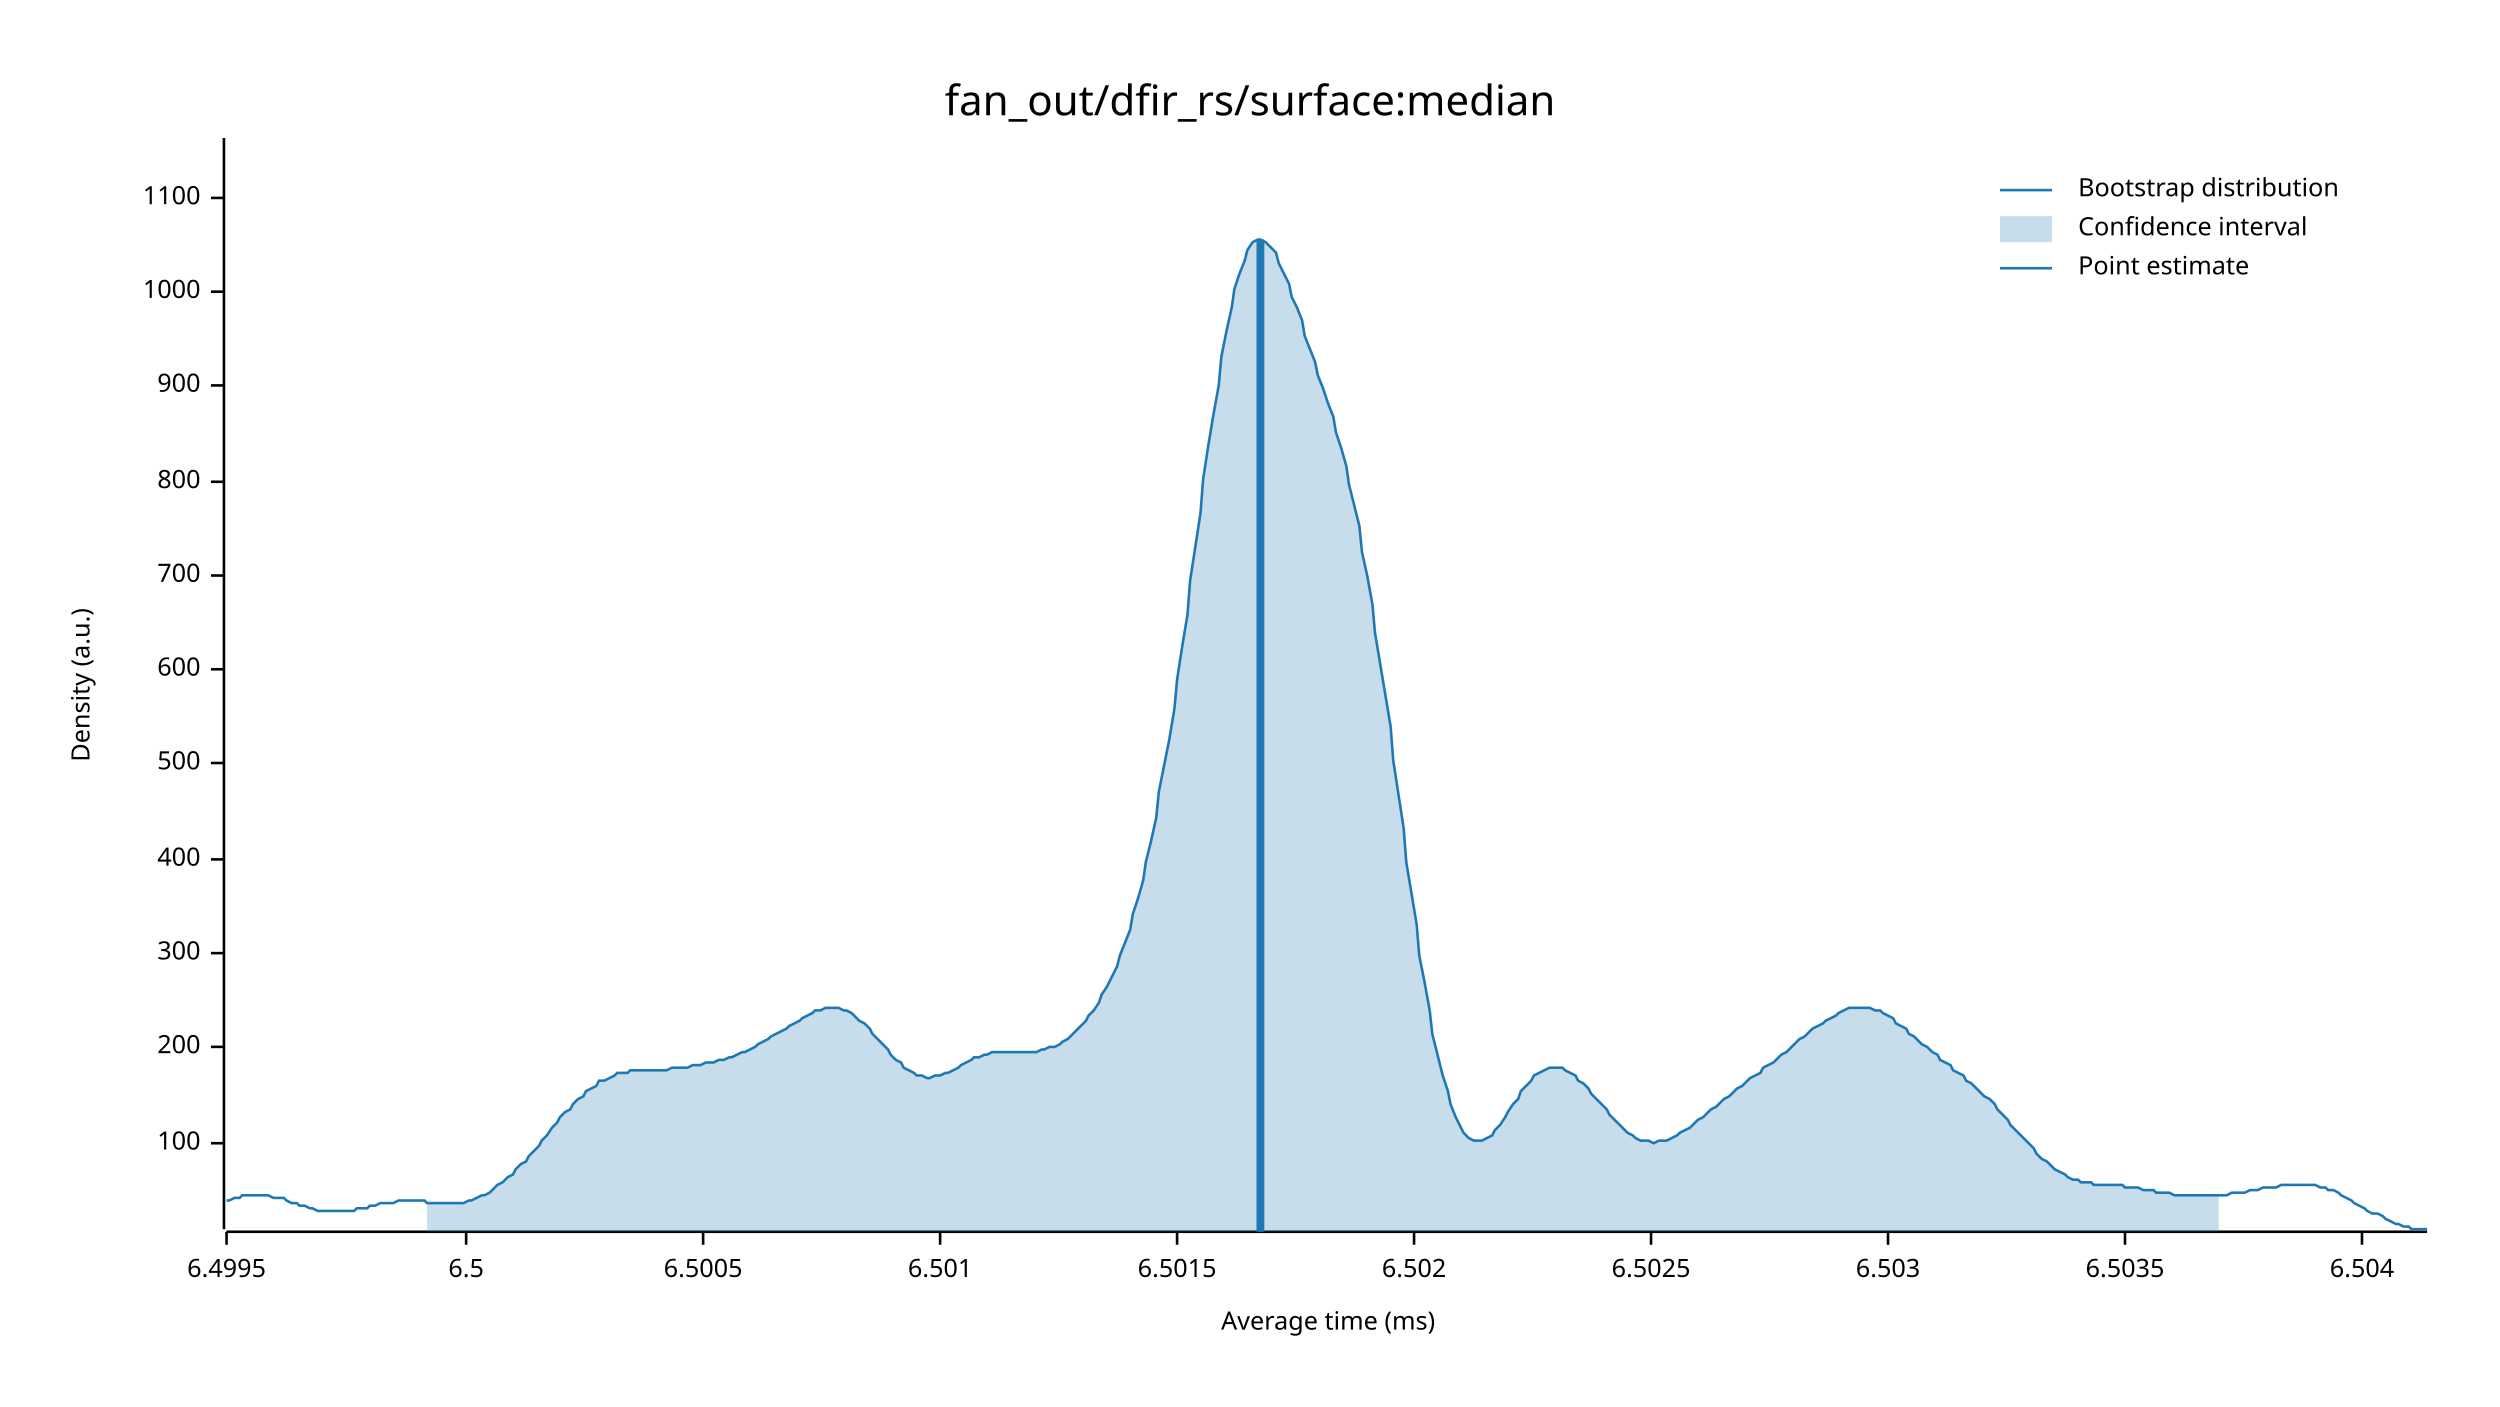
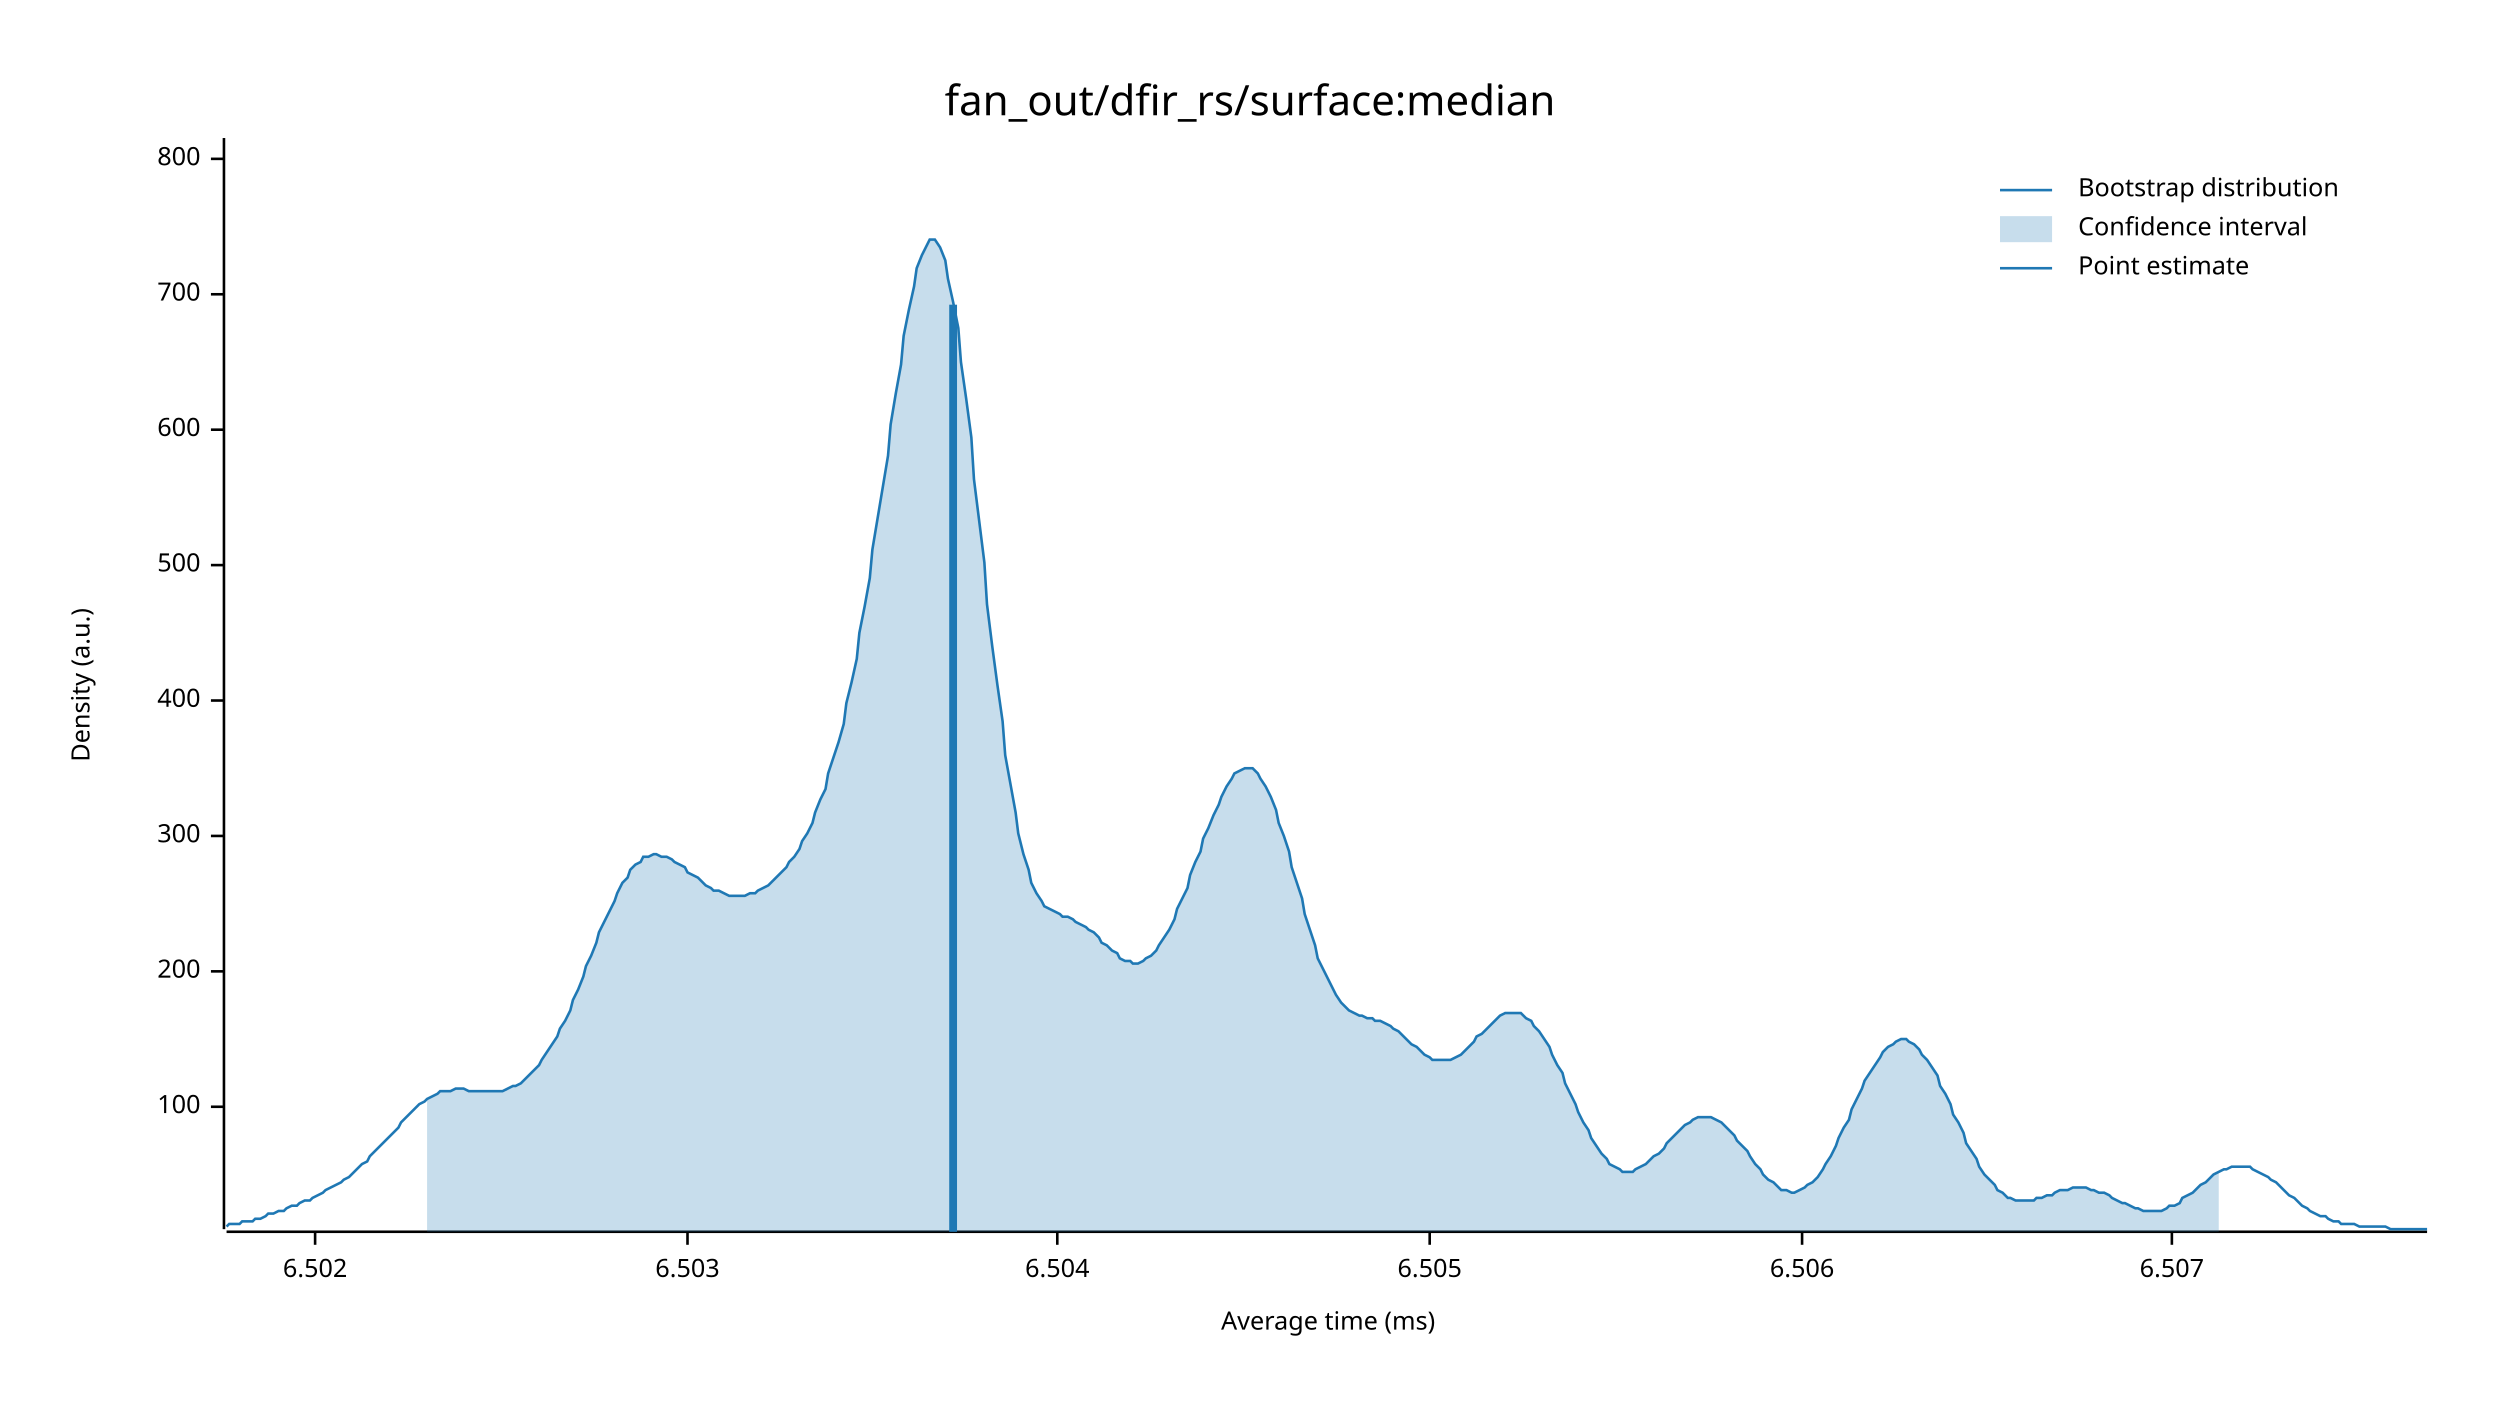
<svg xmlns="http://www.w3.org/2000/svg" width="960" height="540" viewBox="0 0 960 540">
  <text x="480" y="32" dy="0.76em" text-anchor="middle" font-family="sans-serif" font-size="16.129" opacity="1" fill="#000000">
fan_out/dfir_rs/surface:median
</text>
  <text x="27" y="263" dy="0.76em" text-anchor="middle" font-family="sans-serif" font-size="9.677" opacity="1" fill="#000000" transform="rotate(270, 27, 263)">
Density (a.u.)
</text>
  <text x="510" y="513" dy="-0.5ex" text-anchor="middle" font-family="sans-serif" font-size="9.677" opacity="1" fill="#000000">
Average time (ms)
</text>
  <polyline fill="none" opacity="1" stroke="#000000" stroke-width="1" points="86,53 86,472 " />
-   <text x="77" y="439" dy="0.5ex" text-anchor="end" font-family="sans-serif" font-size="9.677" opacity="1" fill="#000000">
+   <text x="77" y="425" dy="0.5ex" text-anchor="end" font-family="sans-serif" font-size="9.677" opacity="1" fill="#000000">
100
</text>
-   <polyline fill="none" opacity="1" stroke="#000000" stroke-width="1" points="81,439 86,439 " />
-   <text x="77" y="402" dy="0.5ex" text-anchor="end" font-family="sans-serif" font-size="9.677" opacity="1" fill="#000000">
+   <polyline fill="none" opacity="1" stroke="#000000" stroke-width="1" points="81,425 86,425 " />
+   <text x="77" y="373" dy="0.5ex" text-anchor="end" font-family="sans-serif" font-size="9.677" opacity="1" fill="#000000">
200
</text>
-   <polyline fill="none" opacity="1" stroke="#000000" stroke-width="1" points="81,402 86,402 " />
-   <text x="77" y="366" dy="0.5ex" text-anchor="end" font-family="sans-serif" font-size="9.677" opacity="1" fill="#000000">
+   <polyline fill="none" opacity="1" stroke="#000000" stroke-width="1" points="81,373 86,373 " />
+   <text x="77" y="321" dy="0.5ex" text-anchor="end" font-family="sans-serif" font-size="9.677" opacity="1" fill="#000000">
300
</text>
-   <polyline fill="none" opacity="1" stroke="#000000" stroke-width="1" points="81,366 86,366 " />
-   <text x="77" y="330" dy="0.5ex" text-anchor="end" font-family="sans-serif" font-size="9.677" opacity="1" fill="#000000">
+   <polyline fill="none" opacity="1" stroke="#000000" stroke-width="1" points="81,321 86,321 " />
+   <text x="77" y="269" dy="0.5ex" text-anchor="end" font-family="sans-serif" font-size="9.677" opacity="1" fill="#000000">
400
</text>
-   <polyline fill="none" opacity="1" stroke="#000000" stroke-width="1" points="81,330 86,330 " />
-   <text x="77" y="293" dy="0.5ex" text-anchor="end" font-family="sans-serif" font-size="9.677" opacity="1" fill="#000000">
+   <polyline fill="none" opacity="1" stroke="#000000" stroke-width="1" points="81,269 86,269 " />
+   <text x="77" y="217" dy="0.5ex" text-anchor="end" font-family="sans-serif" font-size="9.677" opacity="1" fill="#000000">
500
</text>
-   <polyline fill="none" opacity="1" stroke="#000000" stroke-width="1" points="81,293 86,293 " />
-   <text x="77" y="257" dy="0.5ex" text-anchor="end" font-family="sans-serif" font-size="9.677" opacity="1" fill="#000000">
+   <polyline fill="none" opacity="1" stroke="#000000" stroke-width="1" points="81,217 86,217 " />
+   <text x="77" y="165" dy="0.5ex" text-anchor="end" font-family="sans-serif" font-size="9.677" opacity="1" fill="#000000">
600
</text>
-   <polyline fill="none" opacity="1" stroke="#000000" stroke-width="1" points="81,257 86,257 " />
-   <text x="77" y="221" dy="0.5ex" text-anchor="end" font-family="sans-serif" font-size="9.677" opacity="1" fill="#000000">
+   <polyline fill="none" opacity="1" stroke="#000000" stroke-width="1" points="81,165 86,165 " />
+   <text x="77" y="113" dy="0.5ex" text-anchor="end" font-family="sans-serif" font-size="9.677" opacity="1" fill="#000000">
700
</text>
-   <polyline fill="none" opacity="1" stroke="#000000" stroke-width="1" points="81,221 86,221 " />
-   <text x="77" y="185" dy="0.5ex" text-anchor="end" font-family="sans-serif" font-size="9.677" opacity="1" fill="#000000">
+   <polyline fill="none" opacity="1" stroke="#000000" stroke-width="1" points="81,113 86,113 " />
+   <text x="77" y="61" dy="0.5ex" text-anchor="end" font-family="sans-serif" font-size="9.677" opacity="1" fill="#000000">
800
</text>
-   <polyline fill="none" opacity="1" stroke="#000000" stroke-width="1" points="81,185 86,185 " />
-   <text x="77" y="148" dy="0.5ex" text-anchor="end" font-family="sans-serif" font-size="9.677" opacity="1" fill="#000000">
- 900
- </text>
-   <polyline fill="none" opacity="1" stroke="#000000" stroke-width="1" points="81,148 86,148 " />
-   <text x="77" y="112" dy="0.5ex" text-anchor="end" font-family="sans-serif" font-size="9.677" opacity="1" fill="#000000">
- 1000
- </text>
-   <polyline fill="none" opacity="1" stroke="#000000" stroke-width="1" points="81,112 86,112 " />
-   <text x="77" y="76" dy="0.5ex" text-anchor="end" font-family="sans-serif" font-size="9.677" opacity="1" fill="#000000">
- 1100
- </text>
-   <polyline fill="none" opacity="1" stroke="#000000" stroke-width="1" points="81,76 86,76 " />
+   <polyline fill="none" opacity="1" stroke="#000000" stroke-width="1" points="81,61 86,61 " />
  <polyline fill="none" opacity="1" stroke="#000000" stroke-width="1" points="87,473 932,473 " />
-   <text x="87" y="483" dy="0.76em" text-anchor="middle" font-family="sans-serif" font-size="9.677" opacity="1" fill="#000000">
- 6.4995
- </text>
-   <polyline fill="none" opacity="1" stroke="#000000" stroke-width="1" points="87,473 87,478 " />
-   <text x="179" y="483" dy="0.76em" text-anchor="middle" font-family="sans-serif" font-size="9.677" opacity="1" fill="#000000">
- 6.5
- </text>
-   <polyline fill="none" opacity="1" stroke="#000000" stroke-width="1" points="179,473 179,478 " />
-   <text x="270" y="483" dy="0.76em" text-anchor="middle" font-family="sans-serif" font-size="9.677" opacity="1" fill="#000000">
- 6.5005
- </text>
-   <polyline fill="none" opacity="1" stroke="#000000" stroke-width="1" points="270,473 270,478 " />
-   <text x="361" y="483" dy="0.76em" text-anchor="middle" font-family="sans-serif" font-size="9.677" opacity="1" fill="#000000">
- 6.501
- </text>
-   <polyline fill="none" opacity="1" stroke="#000000" stroke-width="1" points="361,473 361,478 " />
-   <text x="452" y="483" dy="0.76em" text-anchor="middle" font-family="sans-serif" font-size="9.677" opacity="1" fill="#000000">
- 6.5015
- </text>
-   <polyline fill="none" opacity="1" stroke="#000000" stroke-width="1" points="452,473 452,478 " />
-   <text x="543" y="483" dy="0.76em" text-anchor="middle" font-family="sans-serif" font-size="9.677" opacity="1" fill="#000000">
+   <text x="121" y="483" dy="0.76em" text-anchor="middle" font-family="sans-serif" font-size="9.677" opacity="1" fill="#000000">
6.502
</text>
-   <polyline fill="none" opacity="1" stroke="#000000" stroke-width="1" points="543,473 543,478 " />
-   <text x="634" y="483" dy="0.76em" text-anchor="middle" font-family="sans-serif" font-size="9.677" opacity="1" fill="#000000">
- 6.5025
- </text>
-   <polyline fill="none" opacity="1" stroke="#000000" stroke-width="1" points="634,473 634,478 " />
-   <text x="725" y="483" dy="0.76em" text-anchor="middle" font-family="sans-serif" font-size="9.677" opacity="1" fill="#000000">
+   <polyline fill="none" opacity="1" stroke="#000000" stroke-width="1" points="121,473 121,478 " />
+   <text x="264" y="483" dy="0.76em" text-anchor="middle" font-family="sans-serif" font-size="9.677" opacity="1" fill="#000000">
6.503
</text>
-   <polyline fill="none" opacity="1" stroke="#000000" stroke-width="1" points="725,473 725,478 " />
-   <text x="816" y="483" dy="0.76em" text-anchor="middle" font-family="sans-serif" font-size="9.677" opacity="1" fill="#000000">
- 6.5035
- </text>
-   <polyline fill="none" opacity="1" stroke="#000000" stroke-width="1" points="816,473 816,478 " />
-   <text x="907" y="483" dy="0.76em" text-anchor="middle" font-family="sans-serif" font-size="9.677" opacity="1" fill="#000000">
+   <polyline fill="none" opacity="1" stroke="#000000" stroke-width="1" points="264,473 264,478 " />
+   <text x="406" y="483" dy="0.76em" text-anchor="middle" font-family="sans-serif" font-size="9.677" opacity="1" fill="#000000">
6.504
</text>
-   <polyline fill="none" opacity="1" stroke="#000000" stroke-width="1" points="907,473 907,478 " />
-   <polyline fill="none" opacity="1" stroke="#1F78B4" stroke-width="1" points="87,461 88,461 90,460 92,460 93,459 95,459 97,459 98,459 100,459 102,459 103,459 105,460 107,460 109,460 110,461 112,462 114,462 115,463 117,463 119,464 120,464 122,465 124,465 125,465 127,465 129,465 131,465 132,465 134,465 136,465 137,464 139,464 141,464 142,463 144,463 146,462 147,462 149,462 151,462 153,461 154,461 156,461 158,461 159,461 161,461 163,461 164,462 166,462 168,462 169,462 171,462 173,462 175,462 176,462 178,462 180,461 181,461 183,460 185,459 186,459 188,458 190,456 191,455 193,454 195,452 197,451 198,449 200,447 202,446 203,444 205,442 207,440 208,438 210,436 212,433 214,431 215,429 217,427 219,426 220,424 222,422 224,421 225,419 227,418 229,417 230,415 232,415 234,414 236,413 237,412 239,412 241,412 242,411 244,411 246,411 247,411 249,411 251,411 252,411 254,411 256,411 258,410 259,410 261,410 263,410 264,410 266,409 268,409 269,409 271,408 273,408 274,408 276,407 278,407 280,406 281,406 283,405 285,404 286,404 288,403 290,402 291,401 293,400 295,399 296,398 298,397 300,396 302,395 303,394 305,393 307,392 308,391 310,390 312,389 313,388 315,388 317,387 318,387 320,387 322,387 324,388 325,388 327,389 329,391 330,392 332,393 334,395 335,397 337,399 339,401 341,403 342,405 344,407 346,408 347,410 349,411 351,412 352,413 354,413 356,414 357,414 359,413 361,413 363,412 364,412 366,411 368,410 369,409 371,408 373,407 374,406 376,406 378,405 379,405 381,404 383,404 385,404 386,404 388,404 390,404 391,404 393,404 395,404 396,404 398,404 400,403 401,403 403,402 405,402 407,401 408,400 410,399 412,397 413,396 415,394 417,392 418,390 420,388 422,385 423,382 425,379 427,375 429,371 430,367 432,362 434,357 435,351 437,345 439,338 440,331 442,323 444,314 445,304 447,294 449,284 451,272 452,261 454,248 456,236 457,223 459,210 461,197 462,184 464,171 466,159 468,148 469,137 471,127 473,118 474,111 476,105 478,100 479,96 481,93 483,92 484,92 486,93 488,95 490,97 491,101 493,105 495,109 496,114 498,118 500,123 501,129 503,134 505,139 506,144 508,149 510,155 512,160 513,166 515,172 517,179 518,186 520,194 522,202 523,212 525,221 527,232 528,243 530,255 532,267 534,279 535,292 537,305 539,318 540,331 542,343 544,355 545,367 547,377 549,388 550,397 552,405 554,413 556,419 557,424 559,429 561,433 562,435 564,437 566,438 567,438 569,438 571,437 573,436 574,434 576,432 578,429 579,427 581,424 583,422 584,419 586,417 588,415 589,413 591,412 593,411 595,410 596,410 598,410 600,410 601,411 603,412 605,413 606,415 608,416 610,418 611,420 613,422 615,424 617,426 618,428 620,430 622,432 623,433 625,435 627,436 628,437 630,438 632,438 633,438 635,439 637,438 639,438 640,438 642,437 644,436 645,435 647,434 649,433 650,432 652,430 654,429 655,428 657,426 659,425 661,423 662,422 664,421 666,419 667,418 669,417 671,415 672,414 674,413 676,412 677,410 679,409 681,408 683,406 684,405 686,404 688,402 689,401 691,399 693,398 694,397 696,395 698,394 700,393 701,392 703,391 705,390 706,389 708,388 710,387 711,387 713,387 715,387 716,387 718,387 720,388 722,388 723,389 725,390 727,391 728,393 730,394 732,395 733,397 735,398 737,400 738,401 740,402 742,404 744,405 745,407 747,408 749,409 750,411 752,412 754,413 755,415 757,416 759,418 760,419 762,421 764,422 766,424 767,426 769,428 771,430 772,432 774,434 776,436 777,437 779,439 781,441 782,443 784,445 786,446 788,448 789,449 791,450 793,451 794,452 796,453 798,453 799,454 801,454 803,454 804,455 806,455 808,455 810,455 811,455 813,455 815,455 816,456 818,456 820,456 821,456 823,457 825,457 827,457 828,458 830,458 832,458 833,458 835,459 837,459 838,459 840,459 842,459 843,459 845,459 847,459 849,459 850,459 852,459 854,459 855,459 857,458 859,458 860,458 862,458 864,457 865,457 867,457 869,456 871,456 872,456 874,456 876,455 877,455 879,455 881,455 882,455 884,455 886,455 887,455 889,455 891,456 893,456 894,457 896,457 898,458 899,459 901,460 903,461 904,462 906,463 908,464 909,465 911,466 913,466 915,467 916,468 918,469 920,470 921,470 923,471 925,471 926,472 928,472 930,472 932,472 " />
-   <polygon opacity="0.25" fill="#1F78B4" points="164,462 166,462 168,462 169,462 171,462 173,462 175,462 176,462 178,462 180,461 181,461 183,460 185,459 186,459 188,458 190,456 191,455 193,454 195,452 197,451 198,449 200,447 202,446 203,444 205,442 207,440 208,438 210,436 212,433 214,431 215,429 217,427 219,426 220,424 222,422 224,421 225,419 227,418 229,417 230,415 232,415 234,414 236,413 237,412 239,412 241,412 242,411 244,411 246,411 247,411 249,411 251,411 252,411 254,411 256,411 258,410 259,410 261,410 263,410 264,410 266,409 268,409 269,409 271,408 273,408 274,408 276,407 278,407 280,406 281,406 283,405 285,404 286,404 288,403 290,402 291,401 293,400 295,399 296,398 298,397 300,396 302,395 303,394 305,393 307,392 308,391 310,390 312,389 313,388 315,388 317,387 318,387 320,387 322,387 324,388 325,388 327,389 329,391 330,392 332,393 334,395 335,397 337,399 339,401 341,403 342,405 344,407 346,408 347,410 349,411 351,412 352,413 354,413 356,414 357,414 359,413 361,413 363,412 364,412 366,411 368,410 369,409 371,408 373,407 374,406 376,406 378,405 379,405 381,404 383,404 385,404 386,404 388,404 390,404 391,404 393,404 395,404 396,404 398,404 400,403 401,403 403,402 405,402 407,401 408,400 410,399 412,397 413,396 415,394 417,392 418,390 420,388 422,385 423,382 425,379 427,375 429,371 430,367 432,362 434,357 435,351 437,345 439,338 440,331 442,323 444,314 445,304 447,294 449,284 451,272 452,261 454,248 456,236 457,223 459,210 461,197 462,184 464,171 466,159 468,148 469,137 471,127 473,118 474,111 476,105 478,100 479,96 481,93 483,92 484,92 486,93 488,95 490,97 491,101 493,105 495,109 496,114 498,118 500,123 501,129 503,134 505,139 506,144 508,149 510,155 512,160 513,166 515,172 517,179 518,186 520,194 522,202 523,212 525,221 527,232 528,243 530,255 532,267 534,279 535,292 537,305 539,318 540,331 542,343 544,355 545,367 547,377 549,388 550,397 552,405 554,413 556,419 557,424 559,429 561,433 562,435 564,437 566,438 567,438 569,438 571,437 573,436 574,434 576,432 578,429 579,427 581,424 583,422 584,419 586,417 588,415 589,413 591,412 593,411 595,410 596,410 598,410 600,410 601,411 603,412 605,413 606,415 608,416 610,418 611,420 613,422 615,424 617,426 618,428 620,430 622,432 623,433 625,435 627,436 628,437 630,438 632,438 633,438 635,439 637,438 639,438 640,438 642,437 644,436 645,435 647,434 649,433 650,432 652,430 654,429 655,428 657,426 659,425 661,423 662,422 664,421 666,419 667,418 669,417 671,415 672,414 674,413 676,412 677,410 679,409 681,408 683,406 684,405 686,404 688,402 689,401 691,399 693,398 694,397 696,395 698,394 700,393 701,392 703,391 705,390 706,389 708,388 710,387 711,387 713,387 715,387 716,387 718,387 720,388 722,388 723,389 725,390 727,391 728,393 730,394 732,395 733,397 735,398 737,400 738,401 740,402 742,404 744,405 745,407 747,408 749,409 750,411 752,412 754,413 755,415 757,416 759,418 760,419 762,421 764,422 766,424 767,426 769,428 771,430 772,432 774,434 776,436 777,437 779,439 781,441 782,443 784,445 786,446 788,448 789,449 791,450 793,451 794,452 796,453 798,453 799,454 801,454 803,454 804,455 806,455 808,455 810,455 811,455 813,455 815,455 816,456 818,456 820,456 821,456 823,457 825,457 827,457 828,458 830,458 832,458 833,458 835,459 837,459 838,459 840,459 842,459 843,459 845,459 847,459 849,459 850,459 852,459 852,473 164,473 " />
-   <polyline fill="none" opacity="1" stroke="#1F78B4" stroke-width="3" points="484,473 484,92 " />
+   <polyline fill="none" opacity="1" stroke="#000000" stroke-width="1" points="406,473 406,478 " />
+   <text x="549" y="483" dy="0.76em" text-anchor="middle" font-family="sans-serif" font-size="9.677" opacity="1" fill="#000000">
+ 6.505
+ </text>
+   <polyline fill="none" opacity="1" stroke="#000000" stroke-width="1" points="549,473 549,478 " />
+   <text x="692" y="483" dy="0.76em" text-anchor="middle" font-family="sans-serif" font-size="9.677" opacity="1" fill="#000000">
+ 6.506
+ </text>
+   <polyline fill="none" opacity="1" stroke="#000000" stroke-width="1" points="692,473 692,478 " />
+   <text x="834" y="483" dy="0.76em" text-anchor="middle" font-family="sans-serif" font-size="9.677" opacity="1" fill="#000000">
+ 6.507
+ </text>
+   <polyline fill="none" opacity="1" stroke="#000000" stroke-width="1" points="834,473 834,478 " />
+   <polyline fill="none" opacity="1" stroke="#1F78B4" stroke-width="1" points="87,471 88,470 90,470 92,470 93,469 95,469 97,469 98,468 100,468 102,467 103,466 105,466 107,465 109,465 110,464 112,463 114,463 115,462 117,461 119,461 120,460 122,459 124,458 125,457 127,456 129,455 131,454 132,453 134,452 136,450 137,449 139,447 141,446 142,444 144,442 146,440 147,439 149,437 151,435 153,433 154,431 156,429 158,427 159,426 161,424 163,423 164,422 166,421 168,420 169,419 171,419 173,419 175,418 176,418 178,418 180,419 181,419 183,419 185,419 186,419 188,419 190,419 191,419 193,419 195,418 197,417 198,417 200,416 202,414 203,413 205,411 207,409 208,407 210,404 212,401 214,398 215,395 217,392 219,388 220,384 222,380 224,375 225,371 227,367 229,362 230,358 232,354 234,350 236,346 237,343 239,339 241,337 242,334 244,332 246,331 247,329 249,329 251,328 252,328 254,329 256,329 258,330 259,331 261,332 263,333 264,335 266,336 268,337 269,338 271,340 273,341 274,342 276,342 278,343 280,344 281,344 283,344 285,344 286,344 288,343 290,343 291,342 293,341 295,340 296,339 298,337 300,335 302,333 303,331 305,329 307,326 308,323 310,320 312,316 313,312 315,307 317,303 318,297 320,291 322,285 324,278 325,270 327,262 329,253 330,243 332,233 334,222 335,211 337,199 339,187 341,175 342,163 344,151 346,140 347,129 349,119 351,110 352,103 354,98 356,94 357,92 359,92 361,95 363,100 364,107 366,116 368,126 369,139 371,153 373,168 374,184 376,200 378,216 379,232 381,248 383,263 385,277 386,290 388,301 390,312 391,320 393,328 395,334 396,339 398,343 400,346 401,348 403,349 405,350 407,351 408,352 410,352 412,353 413,354 415,355 417,356 418,357 420,358 422,360 423,362 425,363 427,365 429,366 430,368 432,369 434,369 435,370 437,370 439,369 440,368 442,367 444,365 445,363 447,360 449,357 451,353 452,349 454,345 456,341 457,336 459,331 461,327 462,322 464,318 466,313 468,309 469,306 471,302 473,299 474,297 476,296 478,295 479,295 481,295 483,297 484,299 486,302 488,306 490,311 491,316 493,321 495,327 496,333 498,339 500,345 501,351 503,357 505,363 506,368 508,372 510,376 512,380 513,382 515,385 517,387 518,388 520,389 522,390 523,390 525,391 527,391 528,392 530,392 532,393 534,394 535,395 537,396 539,398 540,399 542,401 544,402 545,403 547,405 549,406 550,407 552,407 554,407 556,407 557,407 559,406 561,405 562,404 564,402 566,400 567,398 569,397 571,395 573,393 574,392 576,390 578,389 579,389 581,389 583,389 584,389 586,391 588,392 589,394 591,396 593,399 595,402 596,405 598,409 600,412 601,416 603,420 605,424 606,427 608,431 610,434 611,437 613,440 615,443 617,445 618,447 620,448 622,449 623,450 625,450 627,450 628,449 630,448 632,447 633,446 635,444 637,443 639,441 640,439 642,437 644,435 645,434 647,432 649,431 650,430 652,429 654,429 655,429 657,429 659,430 661,431 662,432 664,434 666,436 667,438 669,440 671,442 672,444 674,447 676,449 677,451 679,453 681,454 683,456 684,457 686,457 688,458 689,458 691,457 693,456 694,455 696,454 698,452 700,449 701,447 703,444 705,440 706,437 708,433 710,430 711,426 713,422 715,418 716,415 718,412 720,409 722,406 723,404 725,402 727,401 728,400 730,399 732,399 733,400 735,401 737,403 738,405 740,407 742,410 744,413 745,417 747,420 749,424 750,428 752,431 754,435 755,439 757,442 759,445 760,448 762,451 764,453 766,455 767,457 769,458 771,460 772,460 774,461 776,461 777,461 779,461 781,461 782,460 784,460 786,459 788,459 789,458 791,457 793,457 794,457 796,456 798,456 799,456 801,456 803,457 804,457 806,458 808,458 810,459 811,460 813,461 815,462 816,462 818,463 820,464 821,464 823,465 825,465 827,465 828,465 830,465 832,464 833,463 835,463 837,462 838,460 840,459 842,458 843,457 845,455 847,454 849,452 850,451 852,450 854,449 855,449 857,448 859,448 860,448 862,448 864,448 865,449 867,450 869,451 871,452 872,453 874,454 876,456 877,457 879,459 881,460 882,461 884,463 886,464 887,465 889,466 891,467 893,467 894,468 896,469 898,469 899,470 901,470 903,470 904,470 906,471 908,471 909,471 911,471 913,471 915,471 916,471 918,472 920,472 921,472 923,472 925,472 926,472 928,472 930,472 932,472 " />
+   <polygon opacity="0.25" fill="#1F78B4" points="164,422 166,421 168,420 169,419 171,419 173,419 175,418 176,418 178,418 180,419 181,419 183,419 185,419 186,419 188,419 190,419 191,419 193,419 195,418 197,417 198,417 200,416 202,414 203,413 205,411 207,409 208,407 210,404 212,401 214,398 215,395 217,392 219,388 220,384 222,380 224,375 225,371 227,367 229,362 230,358 232,354 234,350 236,346 237,343 239,339 241,337 242,334 244,332 246,331 247,329 249,329 251,328 252,328 254,329 256,329 258,330 259,331 261,332 263,333 264,335 266,336 268,337 269,338 271,340 273,341 274,342 276,342 278,343 280,344 281,344 283,344 285,344 286,344 288,343 290,343 291,342 293,341 295,340 296,339 298,337 300,335 302,333 303,331 305,329 307,326 308,323 310,320 312,316 313,312 315,307 317,303 318,297 320,291 322,285 324,278 325,270 327,262 329,253 330,243 332,233 334,222 335,211 337,199 339,187 341,175 342,163 344,151 346,140 347,129 349,119 351,110 352,103 354,98 356,94 357,92 359,92 361,95 363,100 364,107 366,116 368,126 369,139 371,153 373,168 374,184 376,200 378,216 379,232 381,248 383,263 385,277 386,290 388,301 390,312 391,320 393,328 395,334 396,339 398,343 400,346 401,348 403,349 405,350 407,351 408,352 410,352 412,353 413,354 415,355 417,356 418,357 420,358 422,360 423,362 425,363 427,365 429,366 430,368 432,369 434,369 435,370 437,370 439,369 440,368 442,367 444,365 445,363 447,360 449,357 451,353 452,349 454,345 456,341 457,336 459,331 461,327 462,322 464,318 466,313 468,309 469,306 471,302 473,299 474,297 476,296 478,295 479,295 481,295 483,297 484,299 486,302 488,306 490,311 491,316 493,321 495,327 496,333 498,339 500,345 501,351 503,357 505,363 506,368 508,372 510,376 512,380 513,382 515,385 517,387 518,388 520,389 522,390 523,390 525,391 527,391 528,392 530,392 532,393 534,394 535,395 537,396 539,398 540,399 542,401 544,402 545,403 547,405 549,406 550,407 552,407 554,407 556,407 557,407 559,406 561,405 562,404 564,402 566,400 567,398 569,397 571,395 573,393 574,392 576,390 578,389 579,389 581,389 583,389 584,389 586,391 588,392 589,394 591,396 593,399 595,402 596,405 598,409 600,412 601,416 603,420 605,424 606,427 608,431 610,434 611,437 613,440 615,443 617,445 618,447 620,448 622,449 623,450 625,450 627,450 628,449 630,448 632,447 633,446 635,444 637,443 639,441 640,439 642,437 644,435 645,434 647,432 649,431 650,430 652,429 654,429 655,429 657,429 659,430 661,431 662,432 664,434 666,436 667,438 669,440 671,442 672,444 674,447 676,449 677,451 679,453 681,454 683,456 684,457 686,457 688,458 689,458 691,457 693,456 694,455 696,454 698,452 700,449 701,447 703,444 705,440 706,437 708,433 710,430 711,426 713,422 715,418 716,415 718,412 720,409 722,406 723,404 725,402 727,401 728,400 730,399 732,399 733,400 735,401 737,403 738,405 740,407 742,410 744,413 745,417 747,420 749,424 750,428 752,431 754,435 755,439 757,442 759,445 760,448 762,451 764,453 766,455 767,457 769,458 771,460 772,460 774,461 776,461 777,461 779,461 781,461 782,460 784,460 786,459 788,459 789,458 791,457 793,457 794,457 796,456 798,456 799,456 801,456 803,457 804,457 806,458 808,458 810,459 811,460 813,461 815,462 816,462 818,463 820,464 821,464 823,465 825,465 827,465 828,465 830,465 832,464 833,463 835,463 837,462 838,460 840,459 842,458 843,457 845,455 847,454 849,452 850,451 852,450 852,473 164,473 " />
+   <polyline fill="none" opacity="1" stroke="#1F78B4" stroke-width="3" points="366,473 366,117 " />
  <text x="798" y="68" dy="0.76em" text-anchor="start" font-family="sans-serif" font-size="9.677" opacity="1" fill="#000000">
Bootstrap distribution
</text>
  <text x="798" y="83" dy="0.76em" text-anchor="start" font-family="sans-serif" font-size="9.677" opacity="1" fill="#000000">
Confidence interval
</text>
  <text x="798" y="98" dy="0.76em" text-anchor="start" font-family="sans-serif" font-size="9.677" opacity="1" fill="#000000">
Point estimate
</text>
  <polyline fill="none" opacity="1" stroke="#1F78B4" stroke-width="1" points="768,73 788,73 " />
  <rect x="768" y="83" width="20" height="10" opacity="0.25" fill="#1F78B4" stroke="none" />
  <polyline fill="none" opacity="1" stroke="#1F78B4" stroke-width="1" points="768,103 788,103 " />
</svg>
